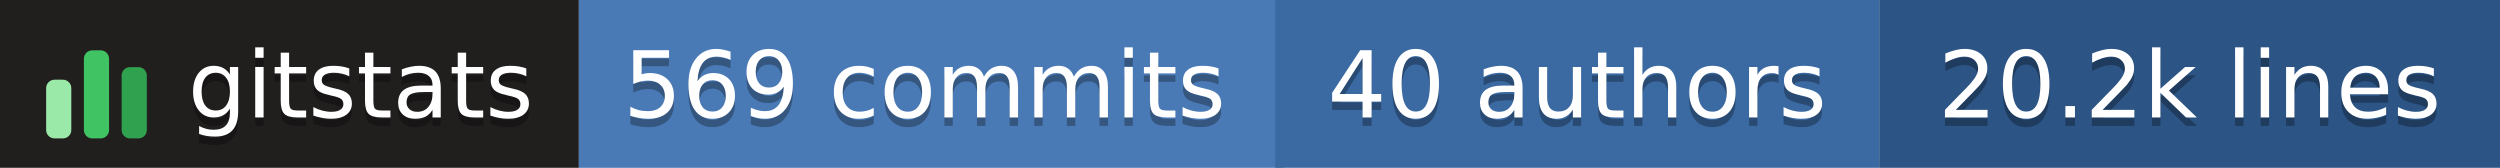
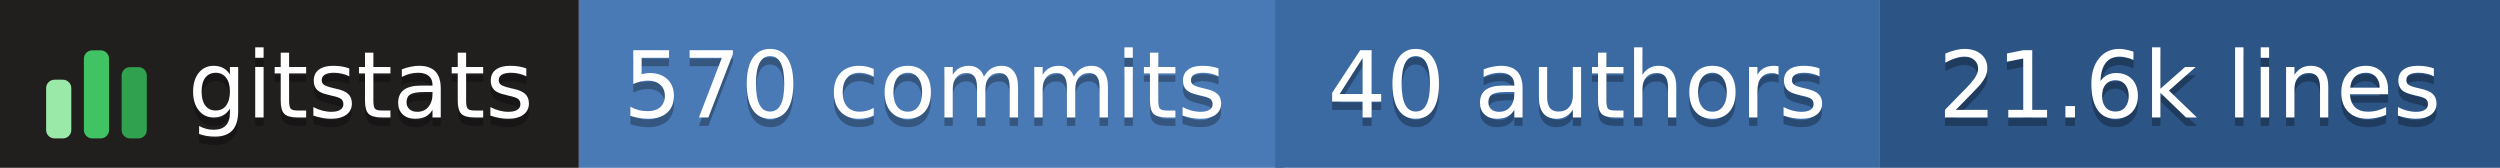
- <svg xmlns="http://www.w3.org/2000/svg" width="298" height="20" role="img" aria-label="gitstats: 569 commits, 40 authors, 20.2k lines">
+ <svg xmlns="http://www.w3.org/2000/svg" width="298" height="20" role="img" aria-label="gitstats: 570 commits, 40 authors, 21.6k lines">
  <g>
    <rect x="0" width="69" height="20" fill="#211e1e" />
    <rect x="69" width="84" height="20" fill="#4a7ab5" />
    <rect x="152" width="72" height="20" fill="#3b6aa3" />
    <rect x="224" width="74" height="20" fill="#2c5485" />
  </g>
  <g transform="translate(5,3.5)">
    <rect x="0.5" y="6.0" width="3" height="7.0" rx="1" fill="#9be9a8" />
    <rect x="5.0" y="2.5" width="3" height="10.5" rx="1" fill="#40c463" />
    <rect x="9.5" y="4.5" width="3" height="8.5" rx="1" fill="#30a14e" />
  </g>
  <g text-anchor="middle" font-family="Verdana,Geneva,DejaVu Sans,sans-serif" font-size="11" text-rendering="geometricPrecision">
    <text aria-hidden="true" x="43.0" y="15.0" fill="#010101" fill-opacity=".3" textLength="42.0">gitstats</text>
    <text x="43.0" y="14.0" fill="#fff" textLength="42.0">gitstats</text>
-     <text aria-hidden="true" x="110.2" y="15.0" fill="#010101" fill-opacity=".3" textLength="72.5">569 commits</text>
-     <text x="110.2" y="14.0" fill="#fff" textLength="72.5">569 commits</text>
+     <text aria-hidden="true" x="110.2" y="15.0" fill="#010101" fill-opacity=".3" textLength="72.5">570 commits</text>
+     <text x="110.2" y="14.0" fill="#fff" textLength="72.5">570 commits</text>
    <text aria-hidden="true" x="188.0" y="15.0" fill="#010101" fill-opacity=".3" textLength="61.0">40 authors</text>
    <text x="188.0" y="14.0" fill="#fff" textLength="61.0">40 authors</text>
-     <text aria-hidden="true" x="261.0" y="15.0" fill="#010101" fill-opacity=".3" textLength="63.0">20.2k lines</text>
-     <text x="261.0" y="14.0" fill="#fff" textLength="63.0">20.2k lines</text>
+     <text aria-hidden="true" x="261.0" y="15.0" fill="#010101" fill-opacity=".3" textLength="63.0">21.6k lines</text>
+     <text x="261.0" y="14.0" fill="#fff" textLength="63.0">21.6k lines</text>
  </g>
</svg>
